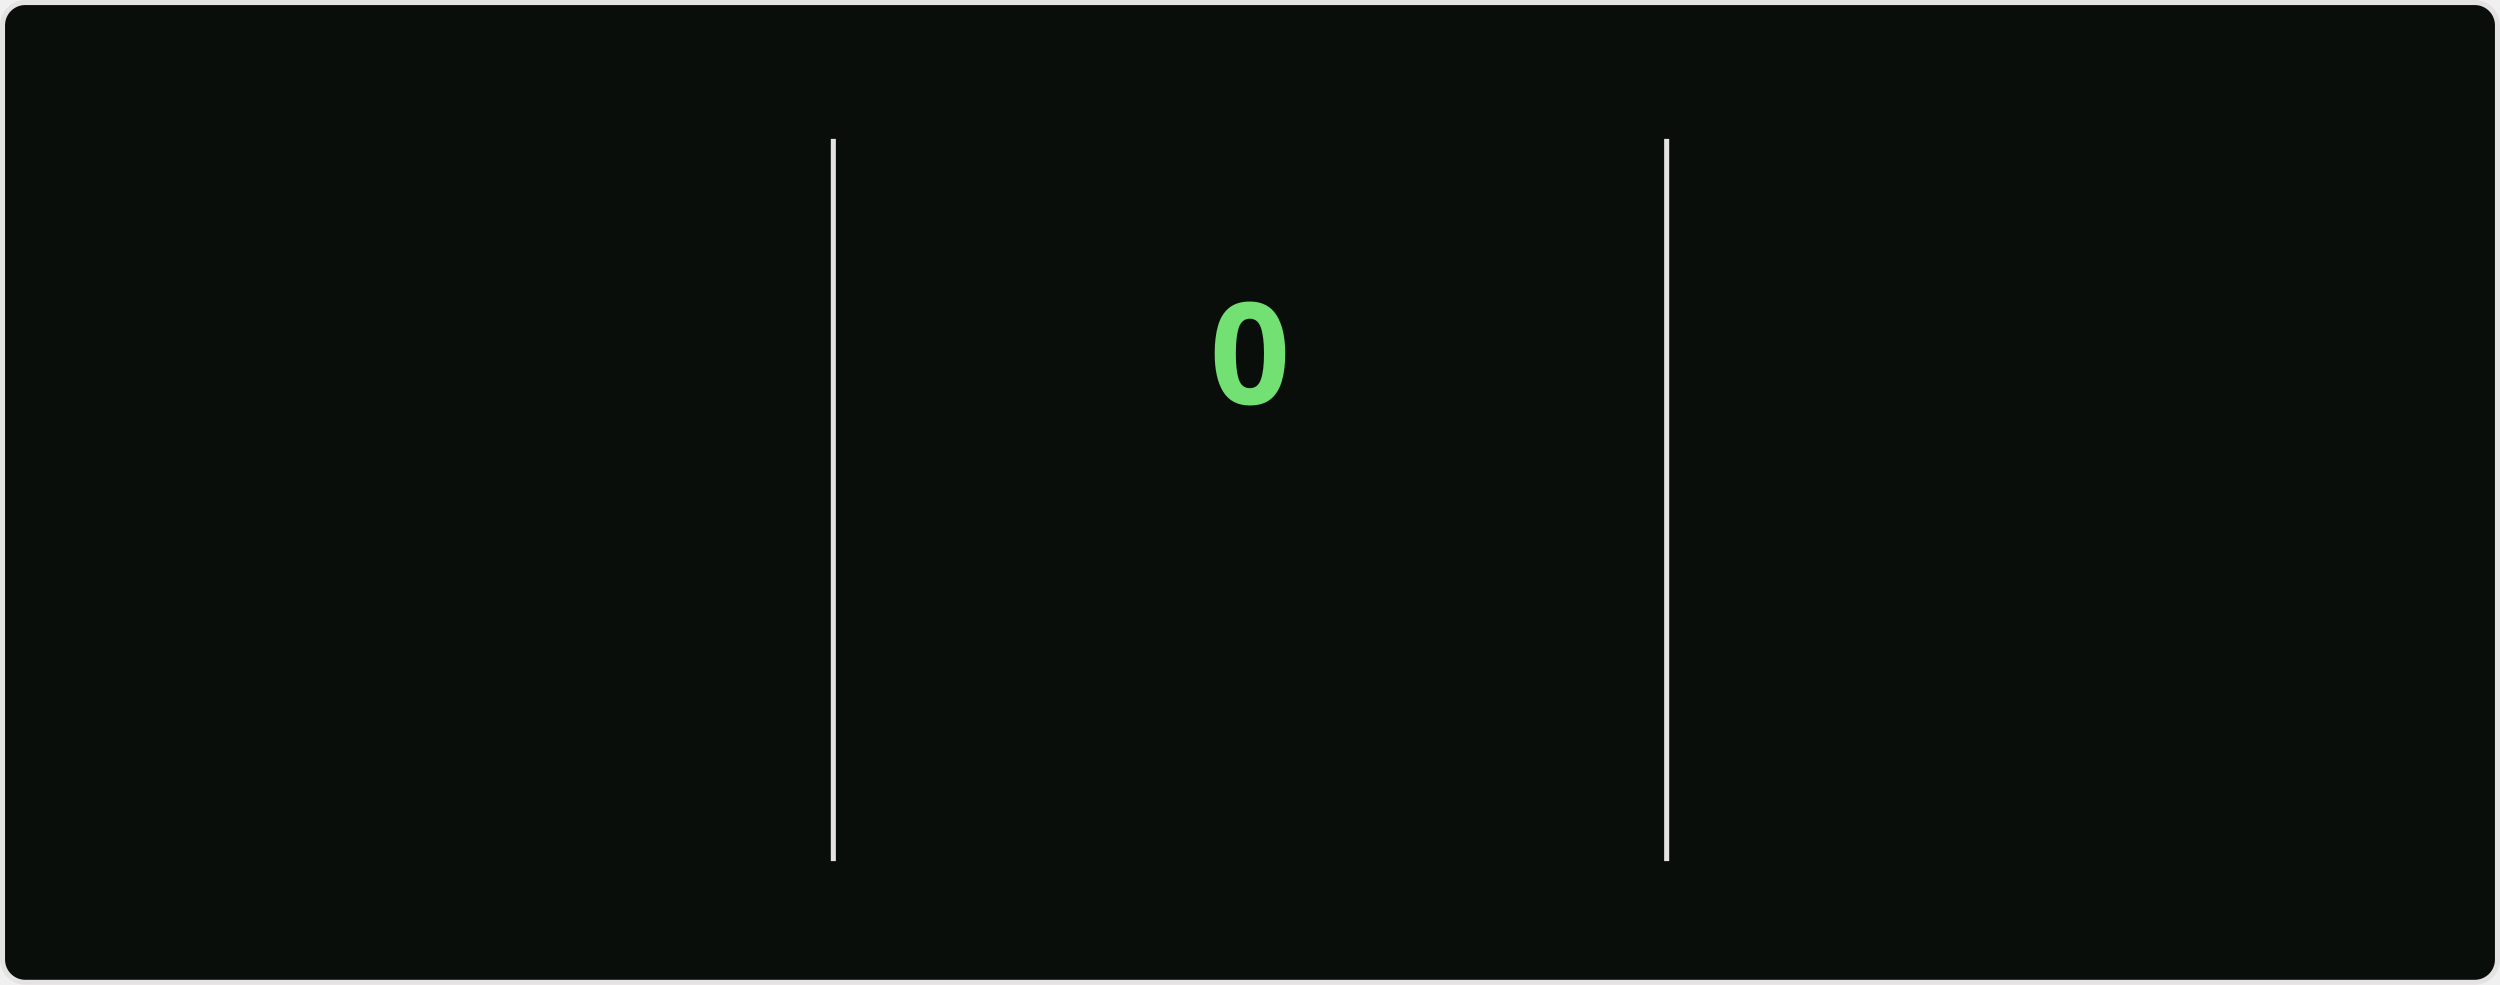
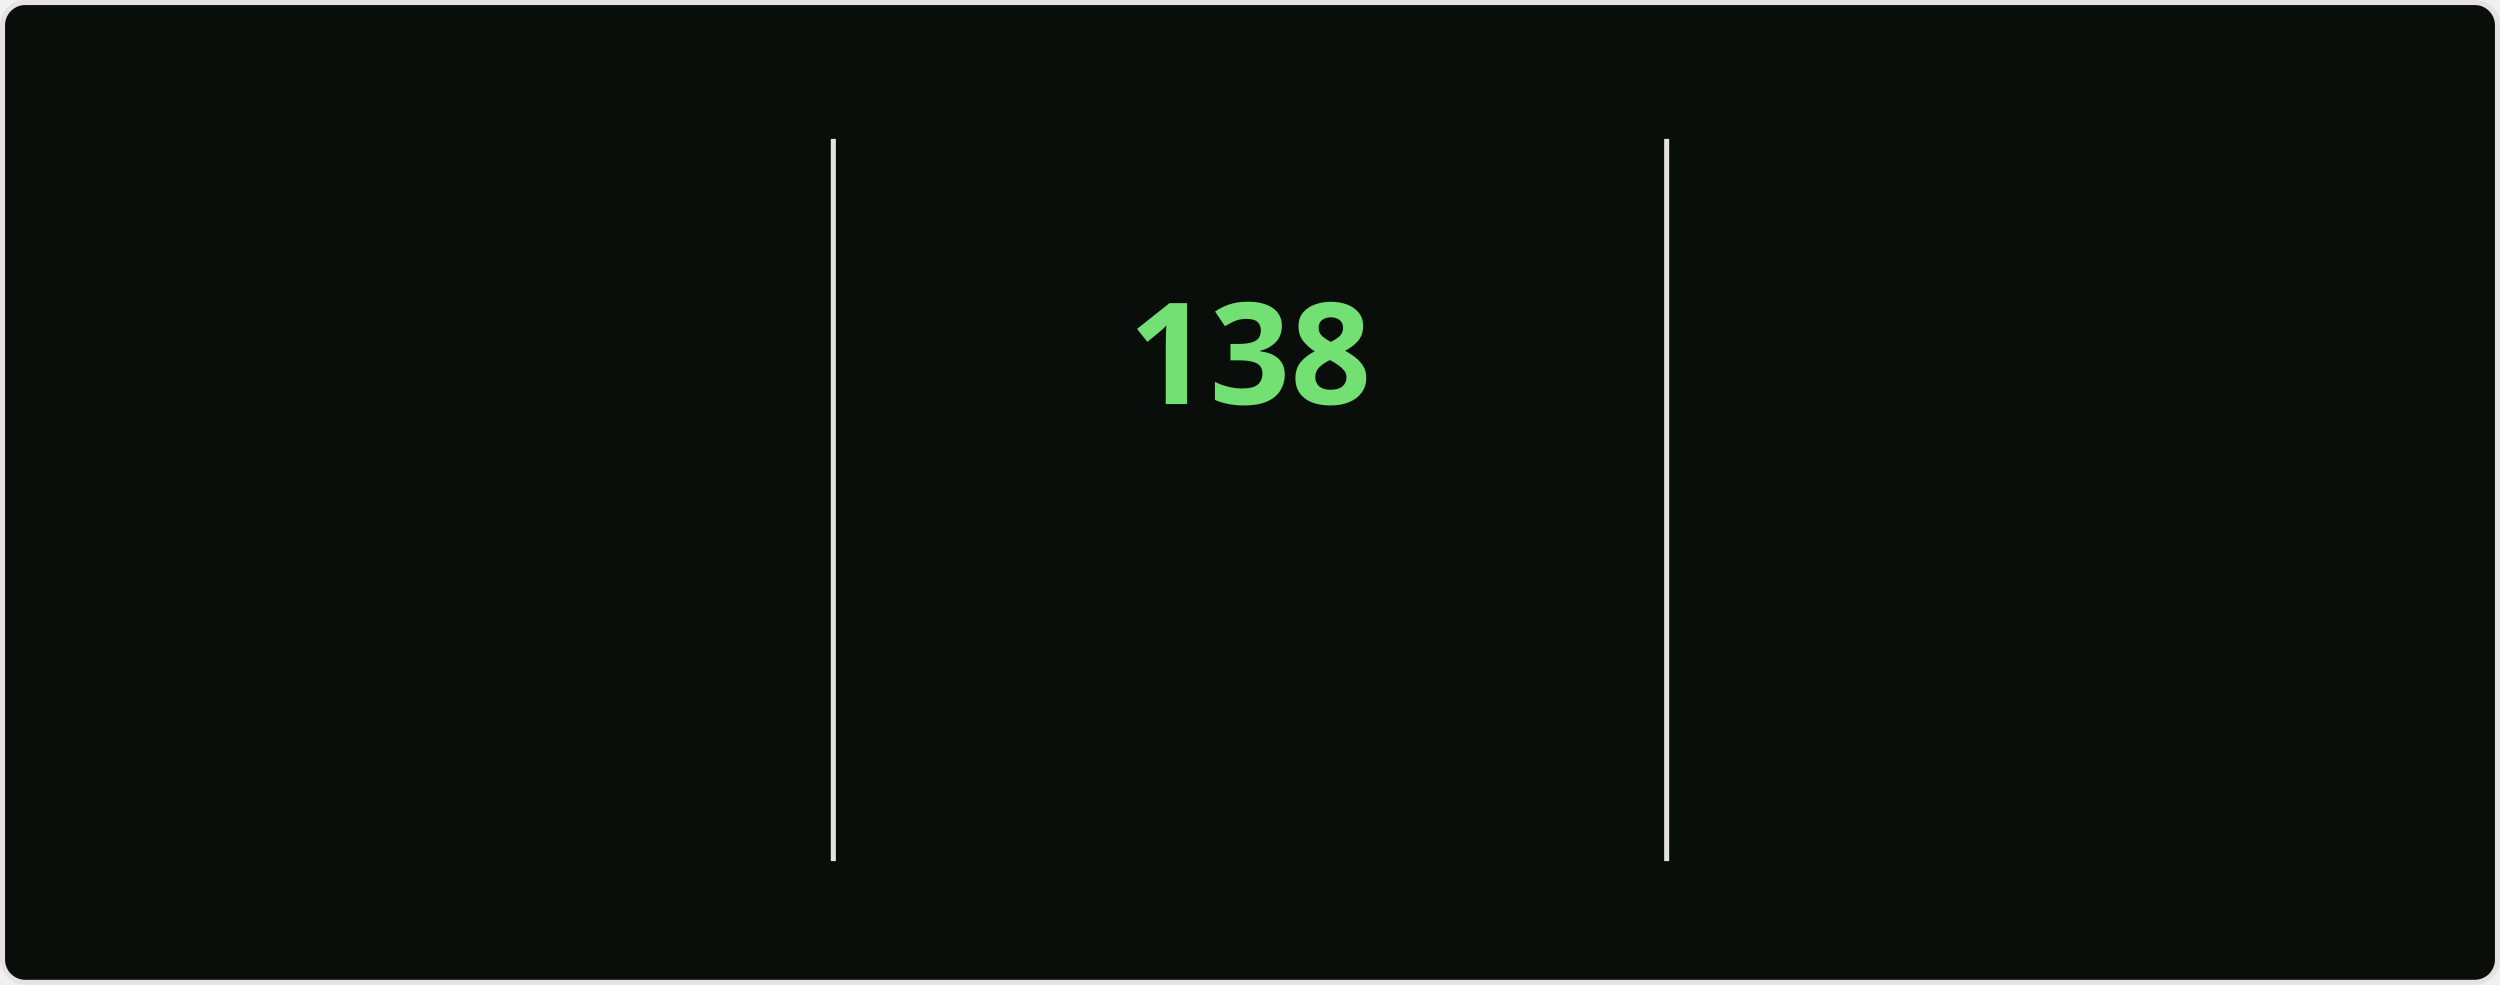
<svg xmlns="http://www.w3.org/2000/svg" style="isolation: isolate" viewBox="0 0 495 195" width="495px" height="195px" direction="ltr">
  <style>
    @keyframes currstreak {
      0% { font-size: 3px; opacity: 0.2; }
      80% { font-size: 34px; opacity: 1; }
      100% { font-size: 28px; opacity: 1; }
    }
    @keyframes fadein {
      0% { opacity: 0; }
      100% { opacity: 1; }
    }
    .big-number {
      font-family: "Segoe UI", Ubuntu, sans-serif;
      font-weight: 700;
      font-size: 28px;
      fill: #bfd5b5;
    }
    .label {
      font-family: "Segoe UI", Ubuntu, sans-serif;
      font-weight: 400;
      font-size: 14px;
      fill: #bfd5b5;
    }
    .range-text {
      font-family: "Segoe UI", Ubuntu, sans-serif;
      font-weight: 400;
      font-size: 12px;
      fill: #8db87a;
    }
    .current-streak-num {
      font-family: "Segoe UI", Ubuntu, sans-serif;
      font-weight: 700;
      font-size: 28px;
      fill: #72e072;
    }</style>
  <defs>
    <clipPath id="outer_rectangle">
      <rect width="495" height="195" rx="4.5" />
    </clipPath>
    <mask id="mask_out_ring_behind_fire">
      <rect width="495" height="195" fill="white" />
      <ellipse id="mask-ellipse" cx="247.5" cy="32" rx="13" ry="18" fill="black" />
    </mask>
  </defs>
  <g clip-path="url(#outer_rectangle)">
    <g style="isolation: isolate">
      <rect fill="#0a0e0a" rx="4.5" x="0.5" y="0.5" width="494" height="194" stroke="#e4e2e2" />
    </g>
    <g style="isolation: isolate">
      <line x1="165" y1="28" x2="165" y2="170" vector-effect="non-scaling-stroke" stroke-width="1" stroke="#e4e2e2" stroke-linejoin="miter" stroke-linecap="square" stroke-miterlimit="3" />
      <line x1="330" y1="28" x2="330" y2="170" vector-effect="non-scaling-stroke" stroke-width="1" stroke="#e4e2e2" stroke-linejoin="miter" stroke-linecap="square" stroke-miterlimit="3" />
    </g>
    <g style="isolation: isolate">
      <g transform="translate(82.5, 48)">
        <text x="0" y="32" stroke-width="0" text-anchor="middle" class="big-number" style="opacity: 0; animation: fadein 0.5s linear forwards 0.6s">
            7.3K
          </text>
      </g>
      <g transform="translate(82.5, 84)">
        <text x="0" y="32" stroke-width="0" text-anchor="middle" class="label" style="opacity: 0; animation: fadein 0.5s linear forwards 0.7s">
            Total Contributions
          </text>
      </g>
      <g transform="translate(82.5, 114)">
        <text x="0" y="32" stroke-width="0" text-anchor="middle" class="range-text" style="opacity: 0; animation: fadein 0.5s linear forwards 0.8s">
            Nov 23 - Present
          </text>
      </g>
    </g>
    <g style="isolation: isolate">
      <g mask="url(#mask_out_ring_behind_fire)">
        <circle cx="247.5" cy="71" r="40" fill="none" stroke="#bfd5b5" stroke-width="5" style="opacity: 0; animation: fadein 0.5s linear forwards 0.4s" />
      </g>
      <g transform="translate(247.5, 19.5)" stroke-opacity="0" style="opacity: 0; animation: fadein 0.5s linear forwards 0.6s">
        <path d="M -12 -0.5 L 15 -0.5 L 15 23.5 L -12 23.5 L -12 -0.5 Z" fill="none" />
        <path d="M 1.5 0.67 C 1.5 0.67 2.24 3.32 2.24 5.47 C 2.24 7.53 0.89 9.2 -1.17 9.2 C -3.23 9.2 -4.79 7.53 -4.79 5.47 L -4.76 5.11 C -6.78 7.51 -8 10.62 -8 13.99 C -8 18.41 -4.42 22 0 22 C 4.42 22 8 18.41 8 13.99 C 8 8.6 5.41 3.79 1.5 0.67 Z M -0.29 19 C -2.07 19 -3.51 17.6 -3.51 15.86 C -3.51 14.24 -2.46 13.1 -0.7 12.74 C 1.07 12.38 2.9 11.53 3.92 10.16 C 4.31 11.45 4.51 12.81 4.51 14.2 C 4.51 16.85 2.36 19 -0.29 19 Z" fill="#bfd5b5" stroke-opacity="0" />
      </g>
      <g transform="translate(247.5, 48)">
        <text x="0" y="32" stroke-width="0" text-anchor="middle" class="current-streak-num" style="animation: currstreak 0.6s linear forwards">
-             0
+             138
          </text>
      </g>
      <g transform="translate(247.5, 108)">
        <text x="0" y="32" stroke-width="0" text-anchor="middle" class="label" style="opacity: 0; animation: fadein 0.5s linear forwards 0.9s">
            Current Streak
          </text>
      </g>
      <g transform="translate(247.5, 145)">
        <text x="0" y="21" stroke-width="0" text-anchor="middle" class="range-text" style="opacity: 0; animation: fadein 0.5s linear forwards 0.9s">
-             0 days
+             Jul 12 - Nov 26
          </text>
      </g>
    </g>
    <g style="isolation: isolate">
      <g transform="translate(412.5, 48)">
        <text x="0" y="32" stroke-width="0" text-anchor="middle" class="big-number" style="opacity: 0; animation: fadein 0.5s linear forwards 1.2s">
-             137
+             138
          </text>
      </g>
      <g transform="translate(412.5, 84)">
        <text x="0" y="32" stroke-width="0" text-anchor="middle" class="label" style="opacity: 0; animation: fadein 0.5s linear forwards 1.3s">
            Longest Streak
          </text>
      </g>
      <g transform="translate(412.5, 114)">
        <text x="0" y="32" stroke-width="0" text-anchor="middle" class="range-text" style="opacity: 0; animation: fadein 0.5s linear forwards 1.4s">
-             Jul 12 - Nov 25
+             Jul 12 - Nov 26
          </text>
      </g>
    </g>
  </g>
</svg>
